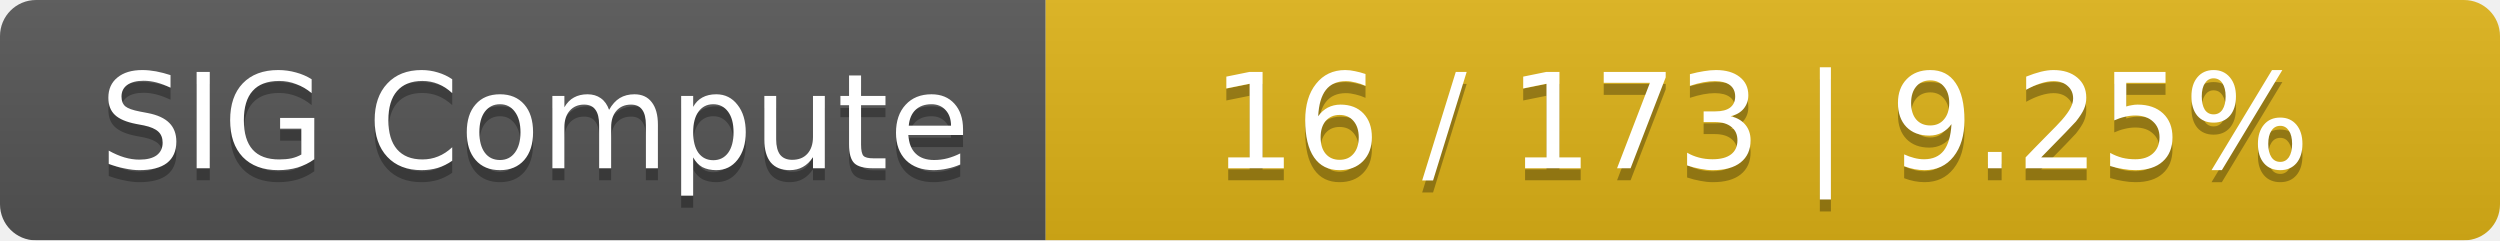
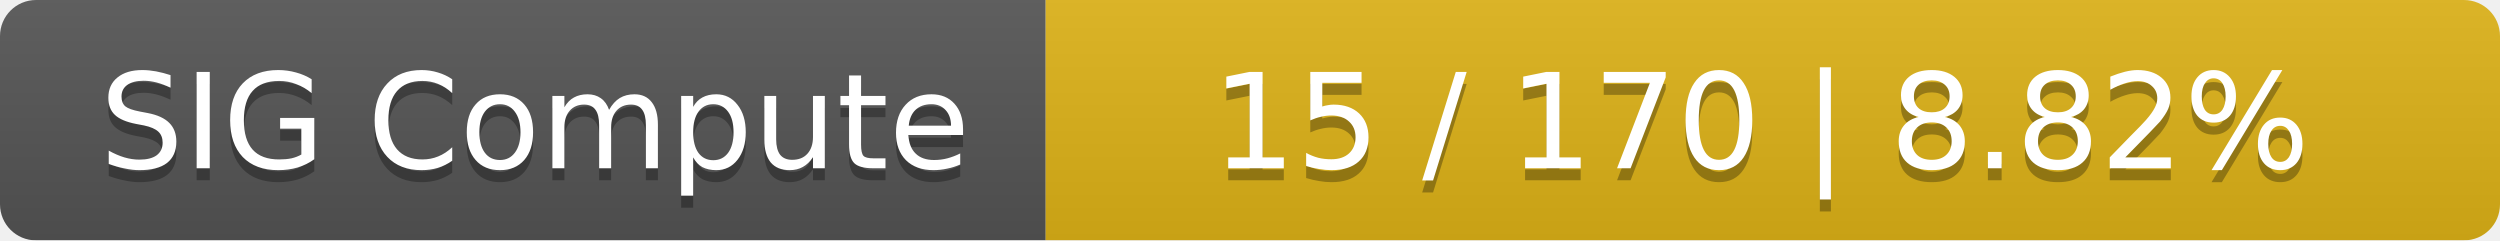
<svg xmlns="http://www.w3.org/2000/svg" width="208" height="20">
  <linearGradient id="smooth" x2="0" y2="100%">
    <stop offset="0" stop-color="#bbb" stop-opacity=".1" />
    <stop offset="1" stop-opacity=".1" />
  </linearGradient>
  <mask id="round">
    <rect width="208" height="20" rx="3" fill="#fff" />
  </mask>
  <g mask="url(#round)">
    <rect width="87" height="20" fill="#555" />
    <rect x="87" width="121" height="20" fill="#dfb317" />
    <rect width="208" height="20" fill="url(#smooth)" />
  </g>
  <g fill="#fff" text-anchor="middle" font-family="DejaVu Sans,Verdana,Geneva,sans-serif" font-size="11">
    <text x="44.5" y="15" fill="#010101" fill-opacity=".3">SIG Compute</text>
    <text x="44.5" y="14">SIG Compute</text>
-     <text x="146.5" y="15" fill="#010101" fill-opacity=".3">16 / 173    |    9.25%</text>
-     <text x="146.5" y="14">16 / 173    |    9.25%</text>
+     <text x="146.5" y="15" fill="#010101" fill-opacity=".3">15 / 170    |    8.82%</text>
+     <text x="146.5" y="14">15 / 170    |    8.82%</text>
  </g>
</svg>
